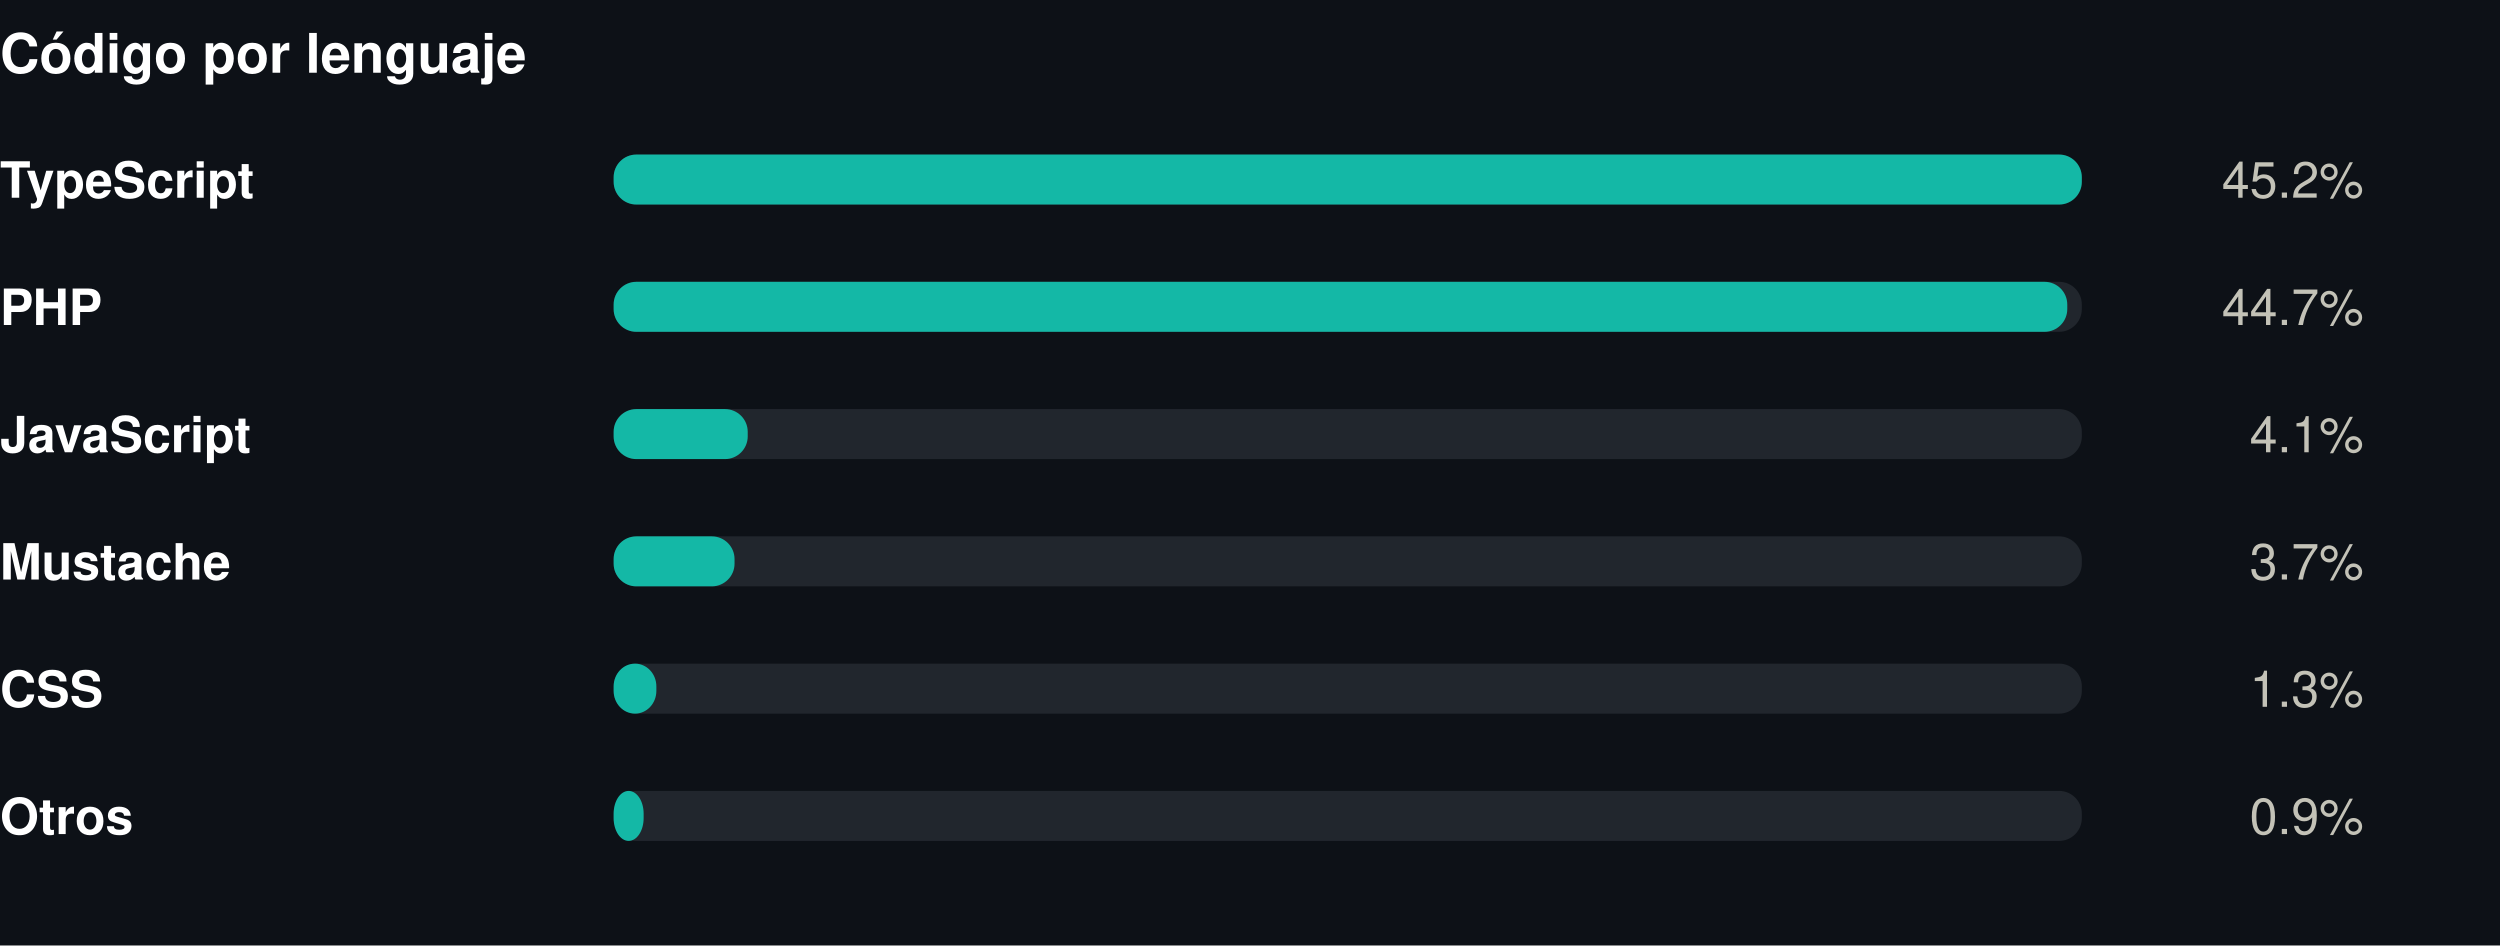
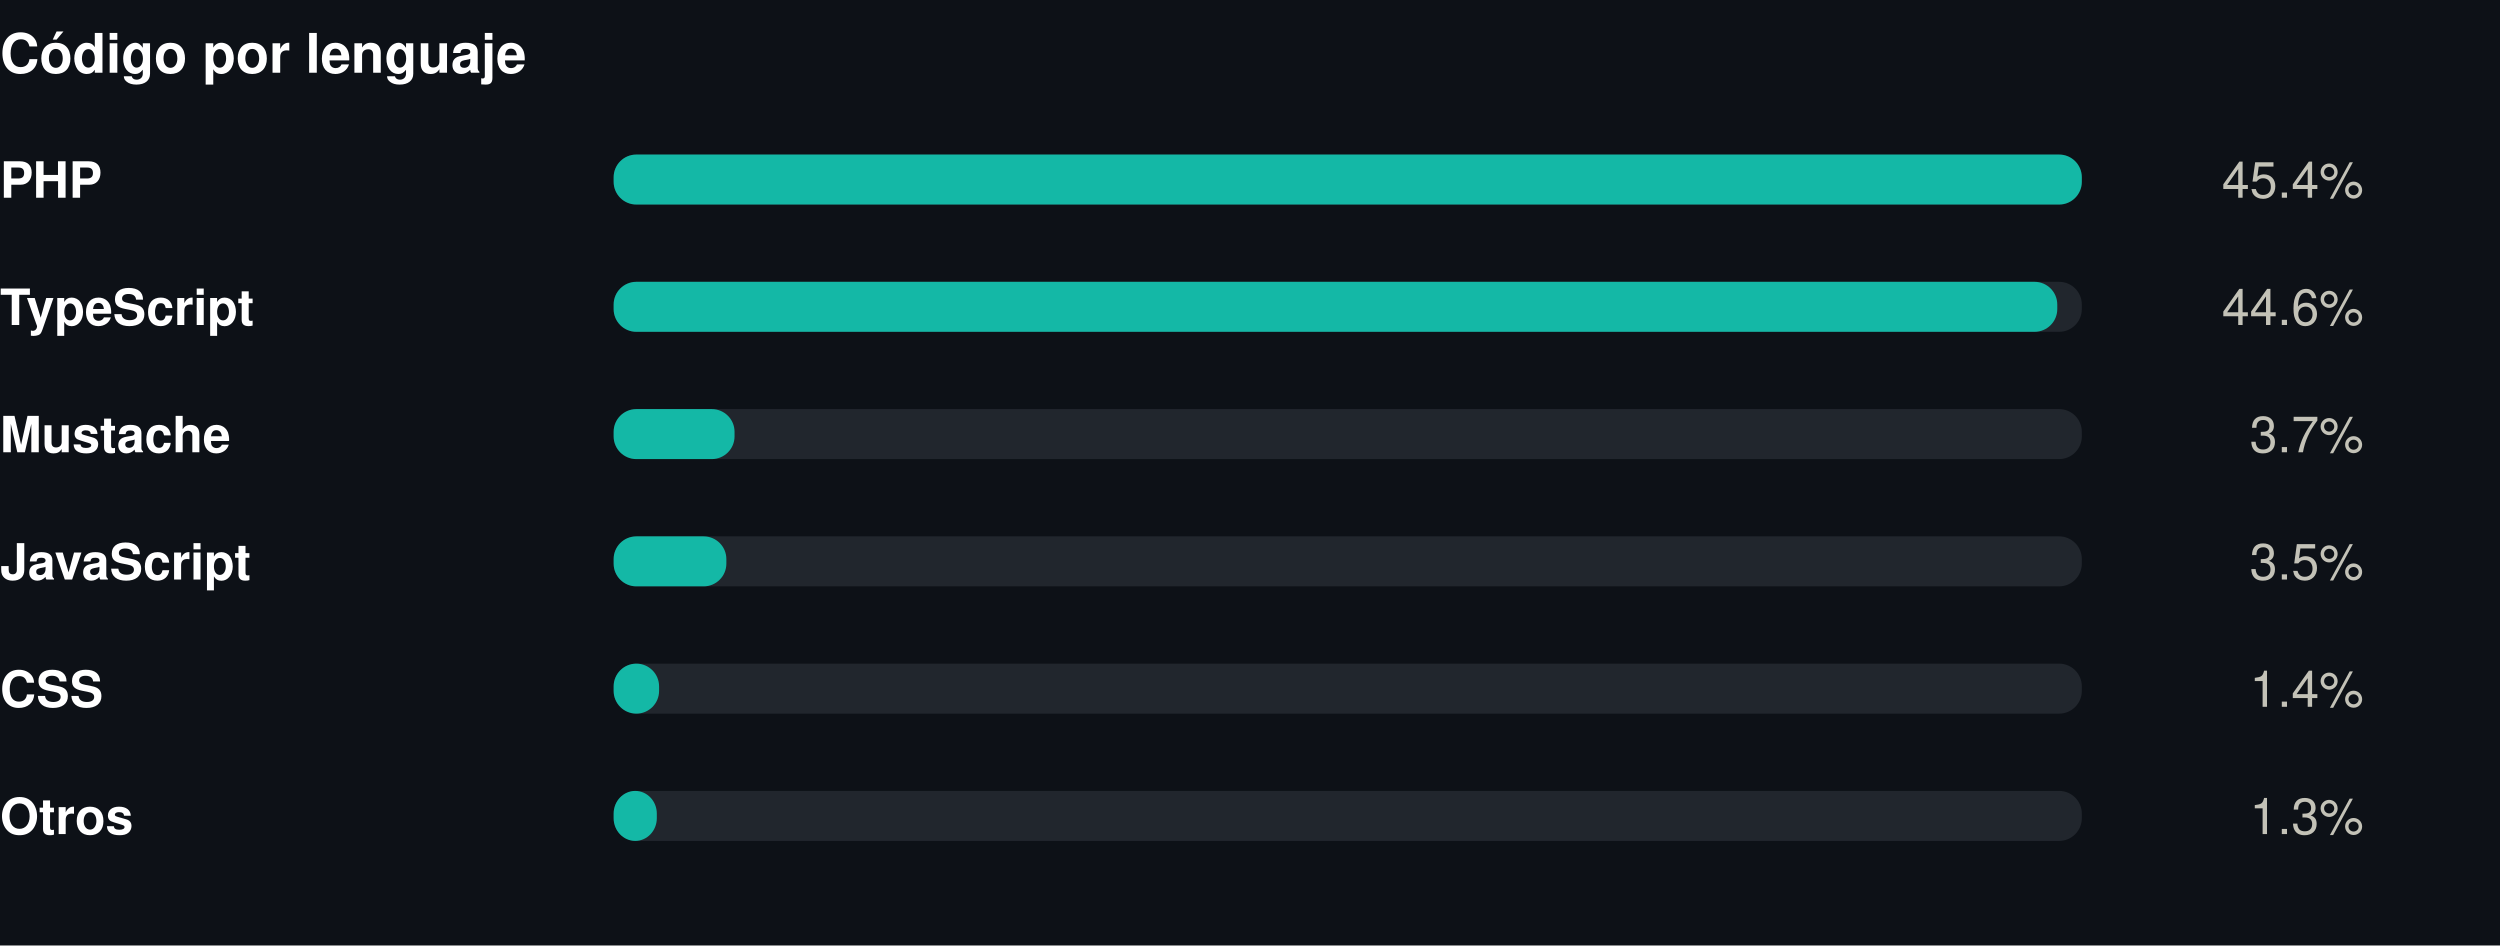
<svg xmlns="http://www.w3.org/2000/svg" width="550" height="208" viewBox="0 0 550 208" role="img">
  <rect width="550" height="208" fill="#0d1117" />
  <style>
@keyframes grow{from{transform:scaleX(0)}}
@keyframes rise{from{opacity:0;transform:translateY(9px)}}
@keyframes fade{from{opacity:0}}
@keyframes draw{to{stroke-dashoffset:0}}
.bar{transform-box:fill-box;transform-origin:left center;animation:grow .9s cubic-bezier(.22,1,.36,1) var(--d,0s) both}
.rise{animation:rise .7s cubic-bezier(.22,1,.36,1) var(--d,0s) both}
.fade{animation:fade .8s ease-out var(--d,0s) both}
.draw{animation:draw 1.7s ease-out .1s both}
@media (prefers-reduced-motion:reduce){
.bar,.rise,.fade,.draw{animation:none;transform:none;opacity:1;stroke-dashoffset:0}
}
</style>
  <g transform="translate(0,0)">
    <text x="0" y="16" font-family="-apple-system,BlinkMacSystemFont,'Segoe UI',Helvetica,Arial,sans-serif" font-size="12" font-weight="700" fill="#ffffff" text-anchor="start">Código por lenguaje</text>
-     <text x="0" y="43.5" font-family="-apple-system,BlinkMacSystemFont,'Segoe UI',Helvetica,Arial,sans-serif" font-size="11" font-weight="600" fill="#ffffff" text-anchor="start">TypeScript</text>
+     <text x="0" y="43.5" font-family="-apple-system,BlinkMacSystemFont,'Segoe UI',Helvetica,Arial,sans-serif" font-size="11" font-weight="600" fill="#ffffff" text-anchor="start">PHP</text>
    <rect x="135" y="34" width="323" height="11" rx="5" fill="#21262d" />
    <rect class="bar" style="--d:0.00s" x="135" y="34" width="323.0" height="11" rx="5" fill="#14b8a6" />
    <g class="fade" style="--d:0.00s">
-       <text x="520" y="43.5" font-family="-apple-system,BlinkMacSystemFont,'Segoe UI',Helvetica,Arial,sans-serif" font-size="11" font-weight="400" fill="#c3c2b7" text-anchor="end">45.2%</text>
+       <text x="520" y="43.5" font-family="-apple-system,BlinkMacSystemFont,'Segoe UI',Helvetica,Arial,sans-serif" font-size="11" font-weight="400" fill="#c3c2b7" text-anchor="end">45.4%</text>
    </g>
-     <text x="0" y="71.5" font-family="-apple-system,BlinkMacSystemFont,'Segoe UI',Helvetica,Arial,sans-serif" font-size="11" font-weight="600" fill="#ffffff" text-anchor="start">PHP</text>
+     <text x="0" y="71.5" font-family="-apple-system,BlinkMacSystemFont,'Segoe UI',Helvetica,Arial,sans-serif" font-size="11" font-weight="600" fill="#ffffff" text-anchor="start">TypeScript</text>
    <rect x="135" y="62" width="323" height="11" rx="5" fill="#21262d" />
-     <rect class="bar" style="--d:0.07s" x="135" y="62" width="319.8" height="11" rx="5" fill="#14b8a6" />
+     <rect class="bar" style="--d:0.07s" x="135" y="62" width="317.6" height="11" rx="5" fill="#14b8a6" />
    <g class="fade" style="--d:0.07s">
-       <text x="520" y="71.5" font-family="-apple-system,BlinkMacSystemFont,'Segoe UI',Helvetica,Arial,sans-serif" font-size="11" font-weight="400" fill="#c3c2b7" text-anchor="end">44.7%</text>
+       <text x="520" y="71.5" font-family="-apple-system,BlinkMacSystemFont,'Segoe UI',Helvetica,Arial,sans-serif" font-size="11" font-weight="400" fill="#c3c2b7" text-anchor="end">44.6%</text>
    </g>
-     <text x="0" y="99.5" font-family="-apple-system,BlinkMacSystemFont,'Segoe UI',Helvetica,Arial,sans-serif" font-size="11" font-weight="600" fill="#ffffff" text-anchor="start">JavaScript</text>
+     <text x="0" y="99.5" font-family="-apple-system,BlinkMacSystemFont,'Segoe UI',Helvetica,Arial,sans-serif" font-size="11" font-weight="600" fill="#ffffff" text-anchor="start">Mustache</text>
    <rect x="135" y="90" width="323" height="11" rx="5" fill="#21262d" />
-     <rect class="bar" style="--d:0.14s" x="135" y="90" width="29.5" height="11" rx="5" fill="#14b8a6" />
+     <rect class="bar" style="--d:0.14s" x="135" y="90" width="26.6" height="11" rx="5" fill="#14b8a6" />
    <g class="fade" style="--d:0.14s">
-       <text x="520" y="99.5" font-family="-apple-system,BlinkMacSystemFont,'Segoe UI',Helvetica,Arial,sans-serif" font-size="11" font-weight="400" fill="#c3c2b7" text-anchor="end">4.1%</text>
+       <text x="520" y="99.5" font-family="-apple-system,BlinkMacSystemFont,'Segoe UI',Helvetica,Arial,sans-serif" font-size="11" font-weight="400" fill="#c3c2b7" text-anchor="end">3.7%</text>
    </g>
-     <text x="0" y="127.5" font-family="-apple-system,BlinkMacSystemFont,'Segoe UI',Helvetica,Arial,sans-serif" font-size="11" font-weight="600" fill="#ffffff" text-anchor="start">Mustache</text>
+     <text x="0" y="127.5" font-family="-apple-system,BlinkMacSystemFont,'Segoe UI',Helvetica,Arial,sans-serif" font-size="11" font-weight="600" fill="#ffffff" text-anchor="start">JavaScript</text>
    <rect x="135" y="118" width="323" height="11" rx="5" fill="#21262d" />
-     <rect class="bar" style="--d:0.21s" x="135" y="118" width="26.6" height="11" rx="5" fill="#14b8a6" />
+     <rect class="bar" style="--d:0.21s" x="135" y="118" width="24.8" height="11" rx="5" fill="#14b8a6" />
    <g class="fade" style="--d:0.21s">
-       <text x="520" y="127.5" font-family="-apple-system,BlinkMacSystemFont,'Segoe UI',Helvetica,Arial,sans-serif" font-size="11" font-weight="400" fill="#c3c2b7" text-anchor="end">3.7%</text>
+       <text x="520" y="127.5" font-family="-apple-system,BlinkMacSystemFont,'Segoe UI',Helvetica,Arial,sans-serif" font-size="11" font-weight="400" fill="#c3c2b7" text-anchor="end">3.5%</text>
    </g>
    <text x="0" y="155.5" font-family="-apple-system,BlinkMacSystemFont,'Segoe UI',Helvetica,Arial,sans-serif" font-size="11" font-weight="600" fill="#ffffff" text-anchor="start">CSS</text>
    <rect x="135" y="146" width="323" height="11" rx="5" fill="#21262d" />
-     <rect class="bar" style="--d:0.28s" x="135" y="146" width="9.4" height="11" rx="5" fill="#14b8a6" />
+     <rect class="bar" style="--d:0.28s" x="135" y="146" width="10.0" height="11" rx="5" fill="#14b8a6" />
    <g class="fade" style="--d:0.28s">
-       <text x="520" y="155.5" font-family="-apple-system,BlinkMacSystemFont,'Segoe UI',Helvetica,Arial,sans-serif" font-size="11" font-weight="400" fill="#c3c2b7" text-anchor="end">1.3%</text>
+       <text x="520" y="155.5" font-family="-apple-system,BlinkMacSystemFont,'Segoe UI',Helvetica,Arial,sans-serif" font-size="11" font-weight="400" fill="#c3c2b7" text-anchor="end">1.4%</text>
    </g>
    <text x="0" y="183.5" font-family="-apple-system,BlinkMacSystemFont,'Segoe UI',Helvetica,Arial,sans-serif" font-size="11" font-weight="600" fill="#ffffff" text-anchor="start">Otros</text>
    <rect x="135" y="174" width="323" height="11" rx="5" fill="#21262d" />
-     <rect class="bar" style="--d:0.35s" x="135" y="174" width="6.6" height="11" rx="5" fill="#14b8a6" />
+     <rect class="bar" style="--d:0.35s" x="135" y="174" width="9.5" height="11" rx="5" fill="#14b8a6" />
    <g class="fade" style="--d:0.35s">
-       <text x="520" y="183.5" font-family="-apple-system,BlinkMacSystemFont,'Segoe UI',Helvetica,Arial,sans-serif" font-size="11" font-weight="400" fill="#c3c2b7" text-anchor="end">0.9%</text>
+       <text x="520" y="183.5" font-family="-apple-system,BlinkMacSystemFont,'Segoe UI',Helvetica,Arial,sans-serif" font-size="11" font-weight="400" fill="#c3c2b7" text-anchor="end">1.3%</text>
    </g>
  </g>
</svg>
